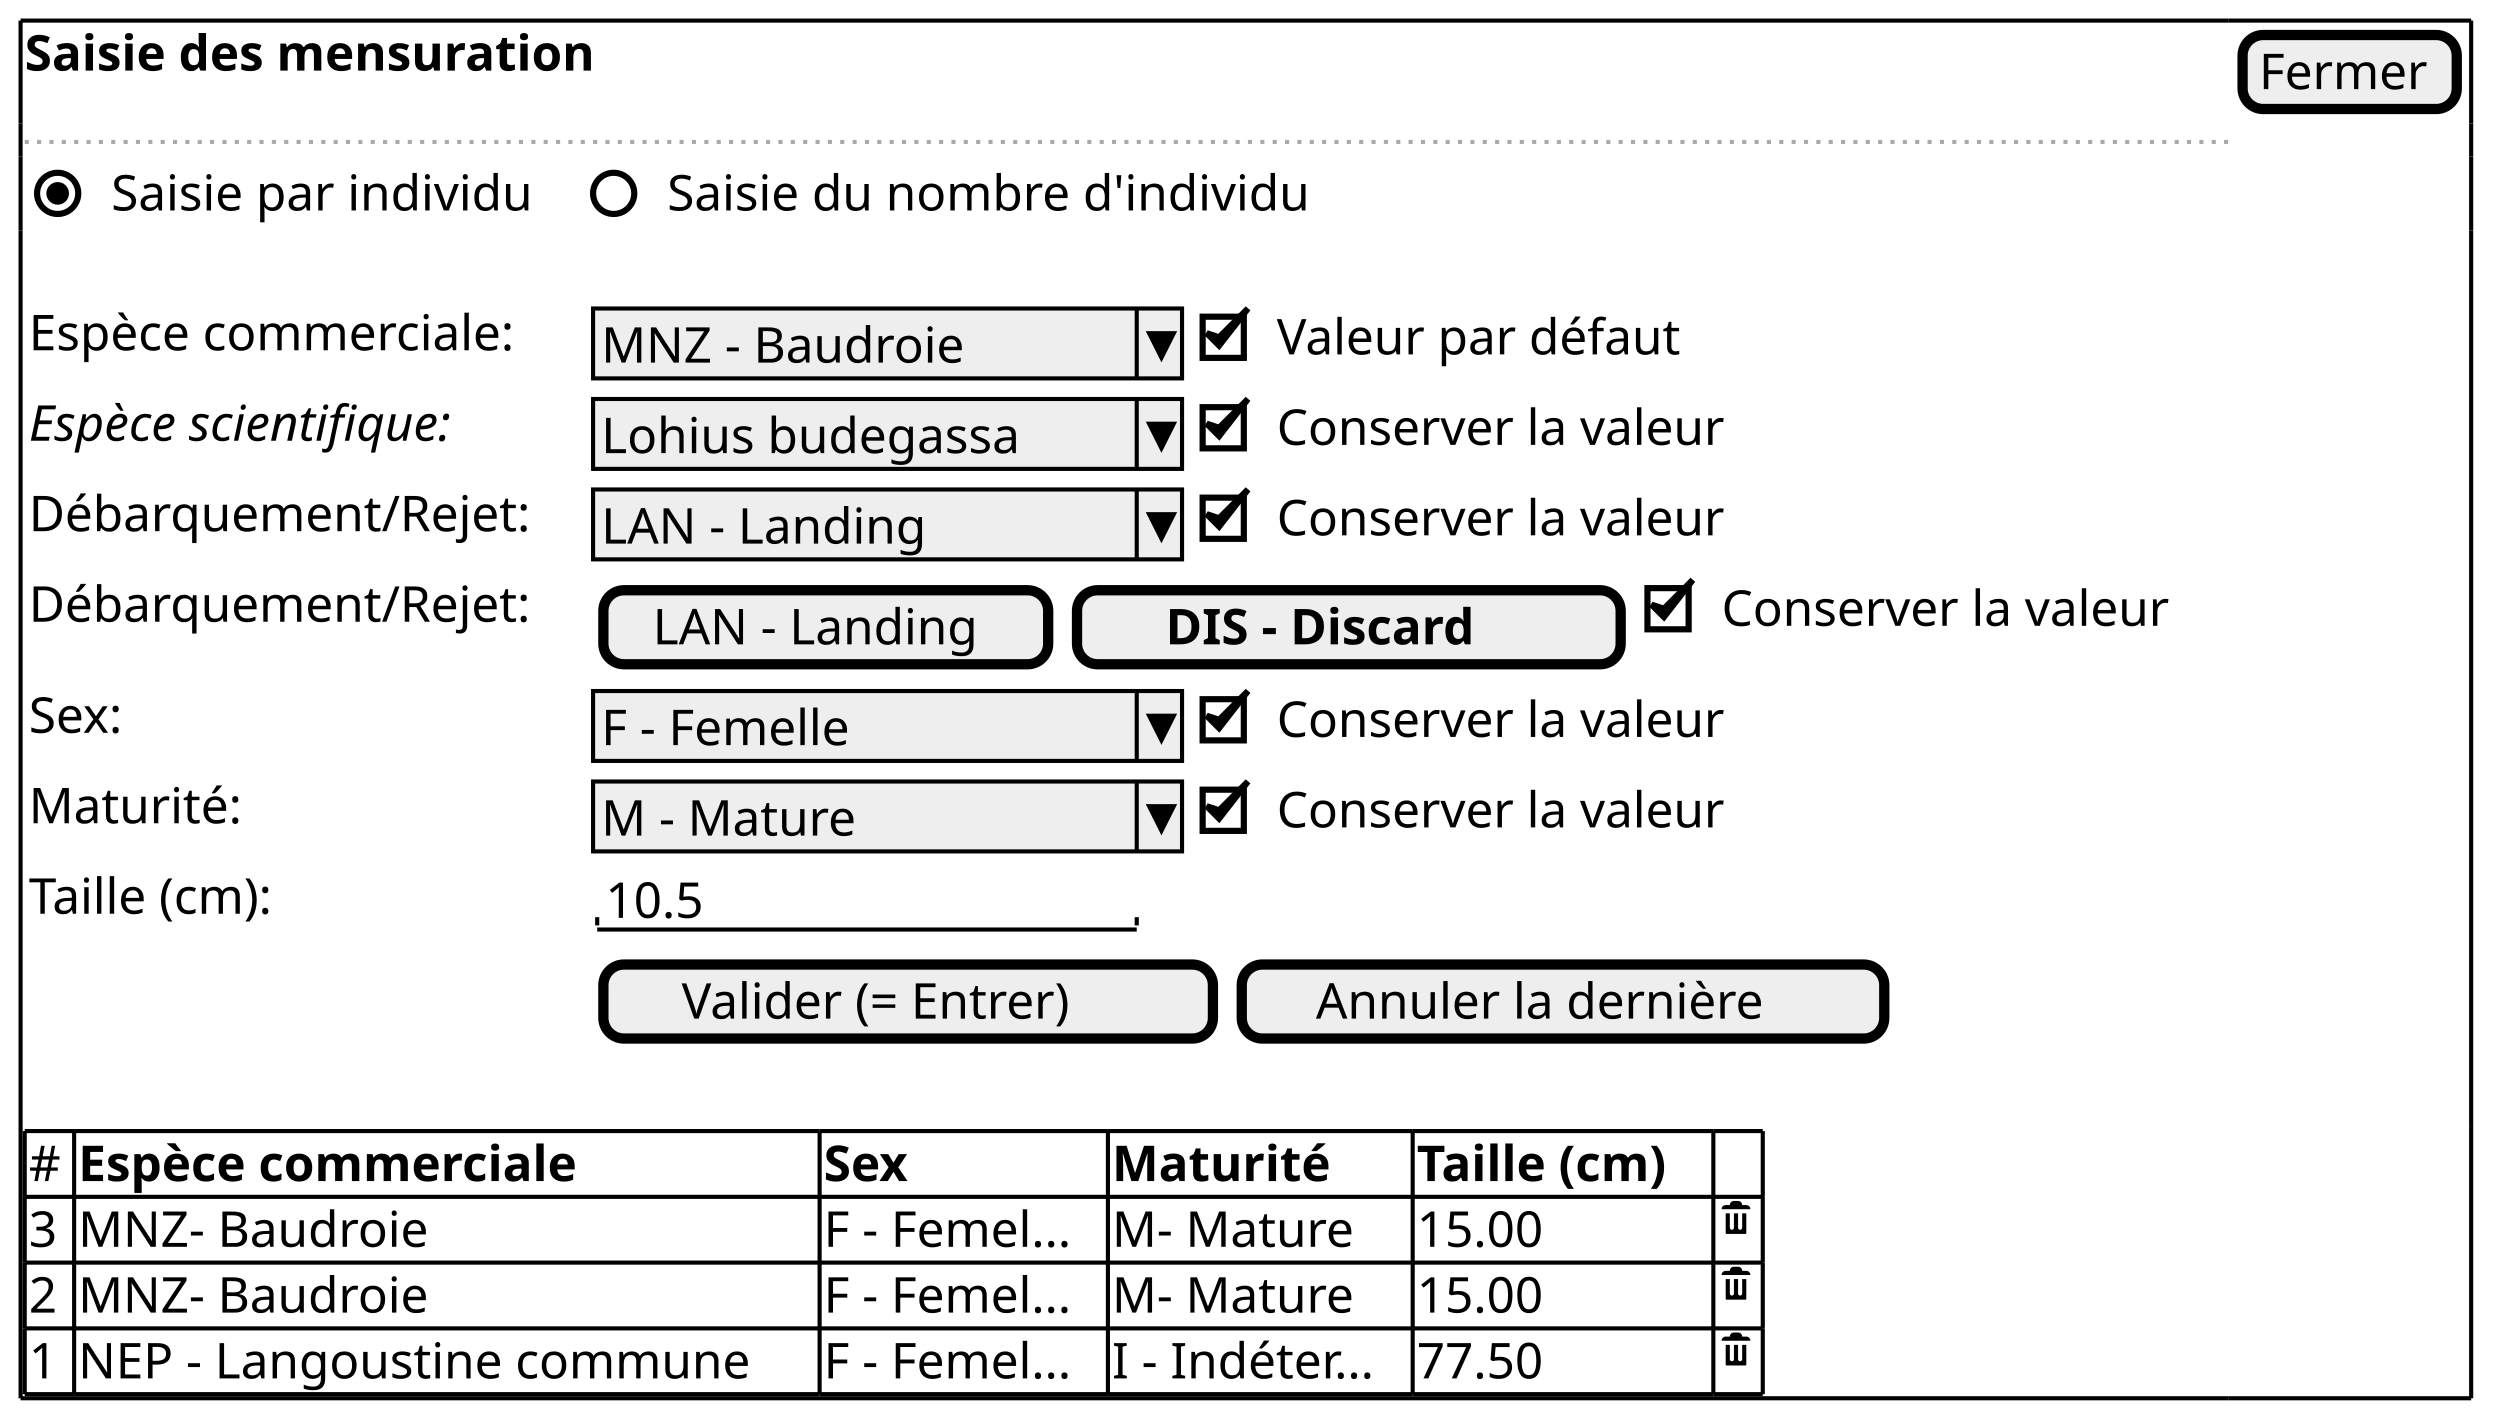
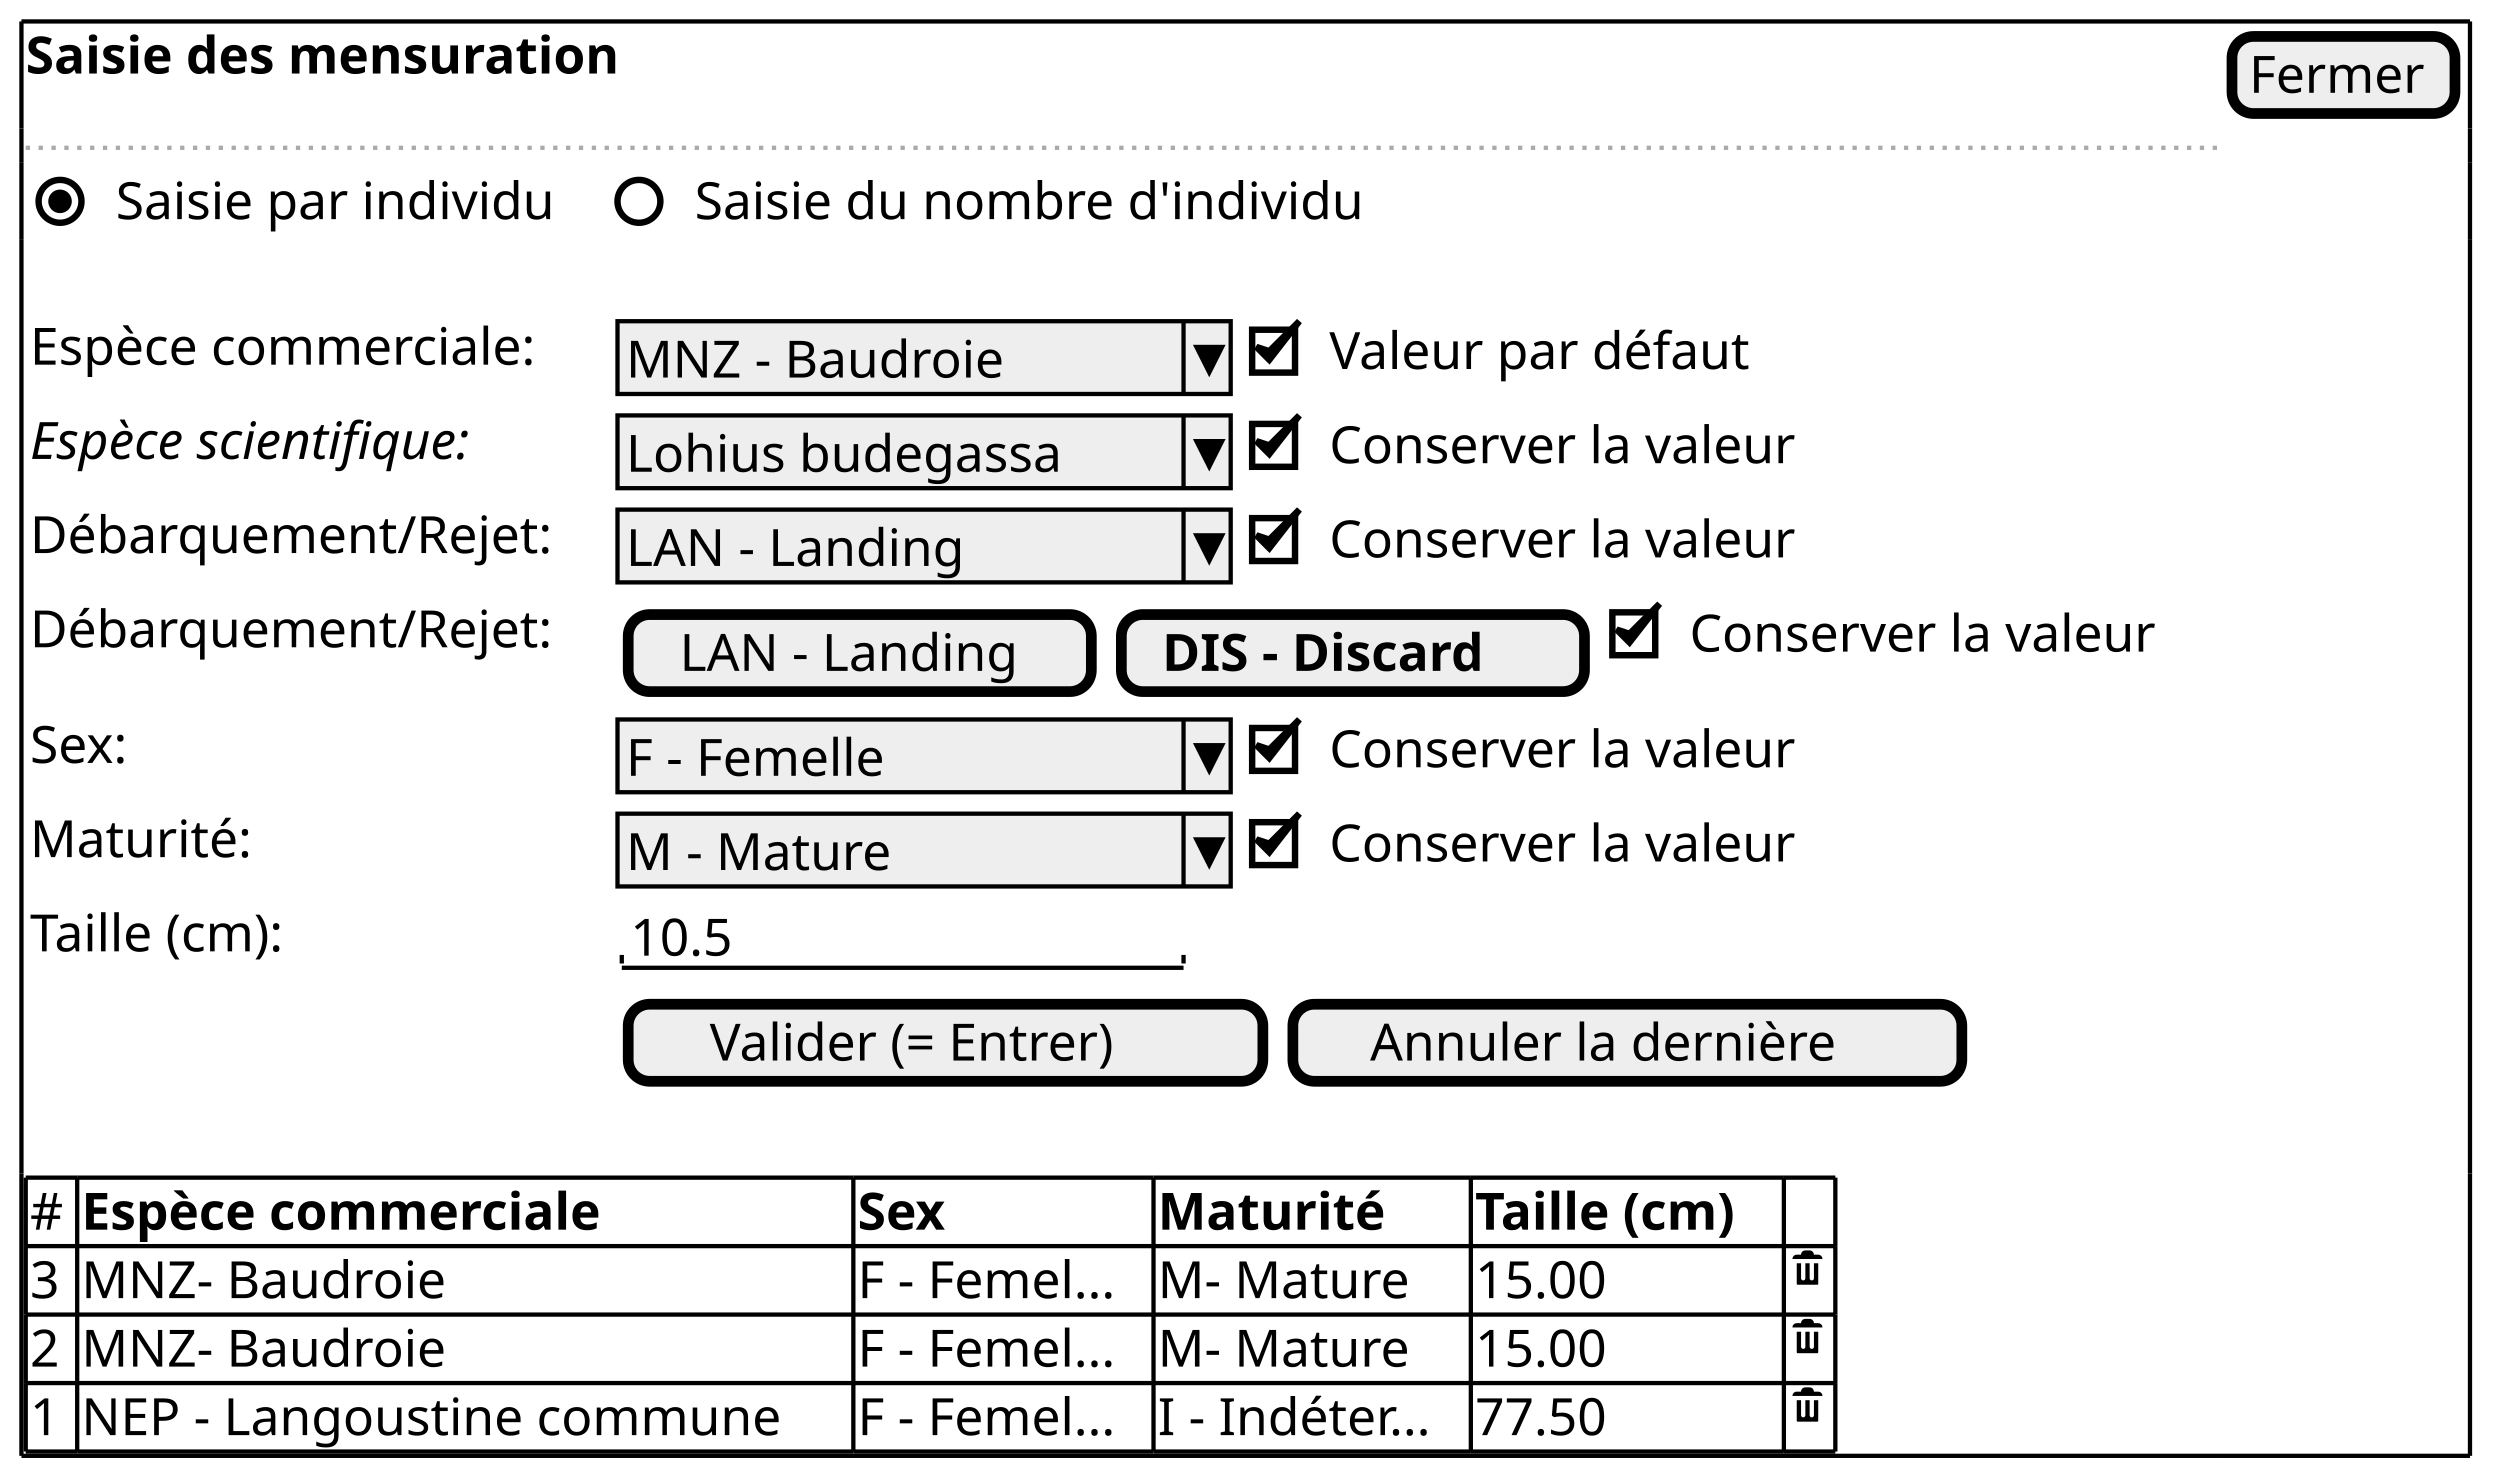
- <svg xmlns="http://www.w3.org/2000/svg" contentScriptType="application/ecmascript" contentStyleType="text/css" height="346px" preserveAspectRatio="none" style="width:607px;height:346px;" version="1.1" viewBox="0 0 607 346" width="607px" zoomAndPan="magnify">
+ <svg xmlns="http://www.w3.org/2000/svg" contentStyleType="text/css" height="346px" preserveAspectRatio="none" style="width:583px;height:346px;background:#FFFFFF;" version="1.1" viewBox="0 0 583 346" width="583px" zoomAndPan="magnify">
  <defs />
  <g>
-     <text fill="#000000" font-family="sans-serif" font-size="12" font-weight="bold" lengthAdjust="spacingAndGlyphs" textLength="167" x="6" y="17.139">Saisie des mensuration</text>
-     <rect fill="#EEEEEE" height="17.969" rx="5" ry="5" style="stroke: #000000; stroke-width: 2.5;" width="52" x="544.5" y="8.5" />
-     <text fill="#000000" font-family="sans-serif" font-size="12" lengthAdjust="spacingAndGlyphs" textLength="44" x="548.5" y="21.639">Fermer</text>
-     <line style="stroke: #AAAAAA; stroke-width: 1.0; stroke-dasharray: 1.0,2.0;" x1="6" x2="541" y1="34.469" y2="34.469" />
-     <text fill="#000000" font-family="sans-serif" font-size="12" lengthAdjust="spacingAndGlyphs" textLength="113" x="27" y="51.107">Saisie par individu</text>
-     <ellipse cx="14" cy="46.953" fill="none" rx="5" ry="5" style="stroke: #000000; stroke-width: 1.5;" />
-     <ellipse cx="14" cy="46.953" fill="#000000" rx="2" ry="2" style="stroke: #000000; stroke-width: 1.5;" />
-     <text fill="#000000" font-family="sans-serif" font-size="12" lengthAdjust="spacingAndGlyphs" textLength="171" x="162" y="51.107">Saisie du nombre d'individu</text>
-     <ellipse cx="149" cy="46.953" fill="none" rx="5" ry="5" style="stroke: #000000; stroke-width: 1.5;" />
-     <text fill="#000000" font-family="sans-serif" font-size="12" lengthAdjust="spacingAndGlyphs" textLength="133" x="7" y="85.045">Espèce commerciale:</text>
-     <rect fill="#EEEEEE" height="16.969" style="stroke: #000000; stroke-width: 1.0;" width="143" x="144" y="74.906" />
-     <text fill="#000000" font-family="sans-serif" font-size="12" lengthAdjust="spacingAndGlyphs" textLength="96" x="146" y="88.045">MNZ - Baudroie</text>
-     <line style="stroke: #000000; stroke-width: 1.0;" x1="276" x2="276" y1="74.906" y2="91.875" />
-     <polygon fill="#000000" points="279,80.906,285,80.906,282,86.875" style="stroke: #000000; stroke-width: 1.0;" />
-     <text fill="#000000" font-family="sans-serif" font-size="12" lengthAdjust="spacingAndGlyphs" textLength="110" x="310" y="86.045">Valeur par défaut</text>
-     <rect fill="none" height="10" style="stroke: #000000; stroke-width: 1.5;" width="10" x="292" y="76.891" />
-     <polygon fill="#000000" points="293,80.906,296,83.906,303,74.906,296,81.906" style="stroke: #000000; stroke-width: 1.5;" />
-     <text fill="#000000" font-family="sans-serif" font-size="12" font-style="italic" lengthAdjust="spacingAndGlyphs" textLength="124" x="7" y="107.014">Espèce scientifique:</text>
-     <rect fill="#EEEEEE" height="16.969" style="stroke: #000000; stroke-width: 1.0;" width="143" x="144" y="96.875" />
-     <text fill="#000000" font-family="sans-serif" font-size="12" lengthAdjust="spacingAndGlyphs" textLength="114" x="146" y="110.014">Lohius budegassa</text>
-     <line style="stroke: #000000; stroke-width: 1.0;" x1="276" x2="276" y1="96.875" y2="113.844" />
-     <polygon fill="#000000" points="279,102.875,285,102.875,282,108.844" style="stroke: #000000; stroke-width: 1.0;" />
-     <text fill="#000000" font-family="sans-serif" font-size="12" lengthAdjust="spacingAndGlyphs" textLength="120" x="310" y="108.014">Conserver la valeur</text>
-     <rect fill="none" height="10" style="stroke: #000000; stroke-width: 1.5;" width="10" x="292" y="98.859" />
-     <polygon fill="#000000" points="293,102.875,296,105.875,303,96.875,296,103.875" style="stroke: #000000; stroke-width: 1.5;" />
-     <text fill="#000000" font-family="sans-serif" font-size="12" lengthAdjust="spacingAndGlyphs" textLength="134" x="7" y="128.982">Débarquement/Rejet:</text>
-     <rect fill="#EEEEEE" height="16.969" style="stroke: #000000; stroke-width: 1.0;" width="143" x="144" y="118.844" />
-     <text fill="#000000" font-family="sans-serif" font-size="12" lengthAdjust="spacingAndGlyphs" textLength="84" x="146" y="131.982">LAN - Landing</text>
-     <line style="stroke: #000000; stroke-width: 1.0;" x1="276" x2="276" y1="118.844" y2="135.812" />
-     <polygon fill="#000000" points="279,124.844,285,124.844,282,130.812" style="stroke: #000000; stroke-width: 1.0;" />
-     <text fill="#000000" font-family="sans-serif" font-size="12" lengthAdjust="spacingAndGlyphs" textLength="120" x="310" y="129.982">Conserver la valeur</text>
-     <rect fill="none" height="10" style="stroke: #000000; stroke-width: 1.5;" width="10" x="292" y="120.828" />
-     <polygon fill="#000000" points="293,124.844,296,127.844,303,118.844,296,125.844" style="stroke: #000000; stroke-width: 1.5;" />
-     <text fill="#000000" font-family="sans-serif" font-size="12" lengthAdjust="spacingAndGlyphs" textLength="134" x="7" y="150.951">Débarquement/Rejet:</text>
-     <rect fill="#EEEEEE" height="17.969" rx="5" ry="5" style="stroke: #000000; stroke-width: 2.5;" width="108" x="146.5" y="143.312" />
-     <text fill="#000000" font-family="sans-serif" font-size="12" lengthAdjust="spacingAndGlyphs" textLength="84" x="158.5" y="156.451">LAN - Landing</text>
-     <rect fill="#EEEEEE" height="17.969" rx="5" ry="5" style="stroke: #000000; stroke-width: 2.5;" width="132" x="261.5" y="143.312" />
-     <text fill="#000000" font-family="sans-serif" font-size="12" font-weight="bold" lengthAdjust="spacingAndGlyphs" textLength="89" x="283" y="156.451">DIS - Discard</text>
-     <text fill="#000000" font-family="sans-serif" font-size="12" lengthAdjust="spacingAndGlyphs" textLength="120" x="418" y="151.951">Conserver la valeur</text>
-     <rect fill="none" height="10" style="stroke: #000000; stroke-width: 1.5;" width="10" x="400" y="142.797" />
-     <polygon fill="#000000" points="401,146.812,404,149.812,411,140.812,404,147.812" style="stroke: #000000; stroke-width: 1.5;" />
-     <text fill="#000000" font-family="sans-serif" font-size="12" lengthAdjust="spacingAndGlyphs" textLength="26" x="7" y="177.92">Sex:</text>
-     <rect fill="#EEEEEE" height="16.969" style="stroke: #000000; stroke-width: 1.0;" width="143" x="144" y="167.781" />
-     <text fill="#000000" font-family="sans-serif" font-size="12" lengthAdjust="spacingAndGlyphs" textLength="67" x="146" y="180.92">F - Femelle</text>
-     <line style="stroke: #000000; stroke-width: 1.0;" x1="276" x2="276" y1="167.781" y2="184.75" />
-     <polygon fill="#000000" points="279,173.781,285,173.781,282,179.75" style="stroke: #000000; stroke-width: 1.0;" />
-     <text fill="#000000" font-family="sans-serif" font-size="12" lengthAdjust="spacingAndGlyphs" textLength="120" x="310" y="178.92">Conserver la valeur</text>
-     <rect fill="none" height="10" style="stroke: #000000; stroke-width: 1.5;" width="10" x="292" y="169.766" />
-     <polygon fill="#000000" points="293,173.781,296,176.781,303,167.781,296,174.781" style="stroke: #000000; stroke-width: 1.5;" />
-     <text fill="#000000" font-family="sans-serif" font-size="12" lengthAdjust="spacingAndGlyphs" textLength="56" x="7" y="199.889">Maturité:</text>
-     <rect fill="#EEEEEE" height="16.969" style="stroke: #000000; stroke-width: 1.0;" width="143" x="144" y="189.75" />
-     <text fill="#000000" font-family="sans-serif" font-size="12" lengthAdjust="spacingAndGlyphs" textLength="66" x="146" y="202.889">M - Mature</text>
-     <line style="stroke: #000000; stroke-width: 1.0;" x1="276" x2="276" y1="189.75" y2="206.719" />
-     <polygon fill="#000000" points="279,195.75,285,195.75,282,201.719" style="stroke: #000000; stroke-width: 1.0;" />
-     <text fill="#000000" font-family="sans-serif" font-size="12" lengthAdjust="spacingAndGlyphs" textLength="120" x="310" y="200.889">Conserver la valeur</text>
-     <rect fill="none" height="10" style="stroke: #000000; stroke-width: 1.5;" width="10" x="292" y="191.734" />
-     <polygon fill="#000000" points="293,195.75,296,198.75,303,189.75,296,196.75" style="stroke: #000000; stroke-width: 1.5;" />
-     <text fill="#000000" font-family="sans-serif" font-size="12" lengthAdjust="spacingAndGlyphs" textLength="68" x="7" y="221.857">Taille (cm):</text>
-     <text fill="#000000" font-family="sans-serif" font-size="12" lengthAdjust="spacingAndGlyphs" textLength="28" x="147" y="222.857">10.5</text>
-     <line style="stroke: #000000; stroke-width: 1.0;" x1="145" x2="276" y1="225.688" y2="225.688" />
-     <line style="stroke: #000000; stroke-width: 1.0;" x1="145" x2="145" y1="222.688" y2="224.688" />
-     <line style="stroke: #000000; stroke-width: 1.0;" x1="276" x2="276" y1="222.688" y2="224.688" />
-     <rect fill="#EEEEEE" height="17.969" rx="5" ry="5" style="stroke: #000000; stroke-width: 2.5;" width="148" x="146.5" y="234.188" />
-     <text fill="#000000" font-family="sans-serif" font-size="12" lengthAdjust="spacingAndGlyphs" textLength="110" x="165.5" y="247.326">Valider (= Entrer)</text>
-     <rect fill="#EEEEEE" height="17.969" rx="5" ry="5" style="stroke: #000000; stroke-width: 2.5;" width="156" x="301.5" y="234.188" />
-     <text fill="#000000" font-family="sans-serif" font-size="12" lengthAdjust="spacingAndGlyphs" textLength="120" x="319.5" y="247.326">Annuler la dernière</text>
-     <text fill="#000000" font-family="sans-serif" font-size="12" lengthAdjust="spacingAndGlyphs" textLength="10" x="7" y="286.764">#</text>
-     <text fill="#000000" font-family="sans-serif" font-size="12" font-weight="bold" lengthAdjust="spacingAndGlyphs" textLength="142" x="19" y="286.764">Espèce commerciale</text>
-     <text fill="#000000" font-family="sans-serif" font-size="12" font-weight="bold" lengthAdjust="spacingAndGlyphs" textLength="25" x="200" y="286.764">Sex</text>
-     <text fill="#000000" font-family="sans-serif" font-size="12" font-weight="bold" lengthAdjust="spacingAndGlyphs" textLength="61" x="270" y="286.764">Maturité</text>
-     <text fill="#000000" font-family="sans-serif" font-size="12" font-weight="bold" lengthAdjust="spacingAndGlyphs" textLength="71" x="344" y="286.764">Taille (cm)</text>
-     <text fill="#000000" font-family="sans-serif" font-size="12" lengthAdjust="spacingAndGlyphs" textLength="8" x="7" y="302.732">3</text>
-     <text fill="#000000" font-family="sans-serif" font-size="12" lengthAdjust="spacingAndGlyphs" textLength="92" x="19" y="302.732">MNZ- Baudroie</text>
-     <text fill="#000000" font-family="sans-serif" font-size="12" lengthAdjust="spacingAndGlyphs" textLength="68" x="200" y="302.732">F - Femel...</text>
-     <text fill="#000000" font-family="sans-serif" font-size="12" lengthAdjust="spacingAndGlyphs" textLength="62" x="270" y="302.732">M- Mature</text>
-     <text fill="#000000" font-family="sans-serif" font-size="12" lengthAdjust="spacingAndGlyphs" textLength="36" x="344" y="302.732">15.00</text>
-     <path d="M421,291.594 C420.45,291.594 420,292.044 420,292.594 L419,292.594 C418.45,292.594 418,293.044 418,293.594 L425,293.594 C425,293.044 424.55,292.594 424,292.594 L423,292.594 C423,292.044 422.55,291.594 422,291.594 L421,291.594 M419,294.594 L419,299.407 C419,299.517 419.077,299.595 419.188,299.595 L423.813,299.595 C423.923,299.595 424.001,299.518 424.001,299.407 L424.001,294.594 L423.001,294.594 L423.001,298.094 C423.001,298.374 422.781,298.594 422.501,298.594 C422.221,298.594 422.001,298.374 422.001,298.094 L422.001,294.594 L421.001,294.594 L421.001,298.094 C421.001,298.374 420.781,298.594 420.501,298.594 C420.221,298.594 420.001,298.374 420.001,298.094 L420.001,294.594 L419.001,294.594 " fill="#000000" style="stroke: ; stroke-width: 0.0; stroke-dasharray: ;" />
-     <text fill="#000000" font-family="sans-serif" font-size="12" lengthAdjust="spacingAndGlyphs" textLength="8" x="7" y="318.701">2</text>
-     <text fill="#000000" font-family="sans-serif" font-size="12" lengthAdjust="spacingAndGlyphs" textLength="92" x="19" y="318.701">MNZ- Baudroie</text>
-     <text fill="#000000" font-family="sans-serif" font-size="12" lengthAdjust="spacingAndGlyphs" textLength="68" x="200" y="318.701">F - Femel...</text>
-     <text fill="#000000" font-family="sans-serif" font-size="12" lengthAdjust="spacingAndGlyphs" textLength="62" x="270" y="318.701">M- Mature</text>
-     <text fill="#000000" font-family="sans-serif" font-size="12" lengthAdjust="spacingAndGlyphs" textLength="36" x="344" y="318.701">15.00</text>
-     <path d="M421,307.562 C420.45,307.562 420,308.012 420,308.562 L419,308.562 C418.45,308.562 418,309.012 418,309.562 L425,309.562 C425,309.012 424.55,308.562 424,308.562 L423,308.562 C423,308.012 422.55,307.562 422,307.562 L421,307.562 M419,310.562 L419,315.375 C419,315.486 419.077,315.563 419.188,315.563 L423.813,315.563 C423.923,315.563 424.001,315.486 424.001,315.375 L424.001,310.562 L423.001,310.562 L423.001,314.062 C423.001,314.342 422.781,314.562 422.501,314.562 C422.221,314.562 422.001,314.342 422.001,314.062 L422.001,310.562 L421.001,310.562 L421.001,314.062 C421.001,314.342 420.781,314.562 420.501,314.562 C420.221,314.562 420.001,314.342 420.001,314.062 L420.001,310.562 L419.001,310.562 " fill="#000000" style="stroke: ; stroke-width: 0.0; stroke-dasharray: ;" />
-     <text fill="#000000" font-family="sans-serif" font-size="12" lengthAdjust="spacingAndGlyphs" textLength="8" x="7" y="334.67">1</text>
-     <text fill="#000000" font-family="sans-serif" font-size="12" lengthAdjust="spacingAndGlyphs" textLength="179" x="19" y="334.67">NEP - Langoustine commune</text>
-     <text fill="#000000" font-family="sans-serif" font-size="12" lengthAdjust="spacingAndGlyphs" textLength="68" x="200" y="334.67">F - Femel...</text>
-     <text fill="#000000" font-family="sans-serif" font-size="12" lengthAdjust="spacingAndGlyphs" textLength="72" x="270" y="334.67">I - Indéter...</text>
-     <text fill="#000000" font-family="sans-serif" font-size="12" lengthAdjust="spacingAndGlyphs" textLength="36" x="344" y="334.67">77.50</text>
-     <path d="M421,323.531 C420.45,323.531 420,323.981 420,324.531 L419,324.531 C418.45,324.531 418,324.981 418,325.531 L425,325.531 C425,324.981 424.55,324.531 424,324.531 L423,324.531 C423,323.981 422.55,323.531 422,323.531 L421,323.531 M419,326.531 L419,331.344 C419,331.454 419.077,331.532 419.188,331.532 L423.813,331.532 C423.923,331.532 424.001,331.455 424.001,331.344 L424.001,326.531 L423.001,326.531 L423.001,330.031 C423.001,330.311 422.781,330.531 422.501,330.531 C422.221,330.531 422.001,330.311 422.001,330.031 L422.001,326.531 L421.001,326.531 L421.001,330.031 C421.001,330.311 420.781,330.531 420.501,330.531 C420.221,330.531 420.001,330.311 420.001,330.031 L420.001,326.531 L419.001,326.531 " fill="#000000" style="stroke: ; stroke-width: 0.0; stroke-dasharray: ;" />
-     <line style="stroke: #000000; stroke-width: 1.0;" x1="6" x2="18" y1="274.625" y2="274.625" />
-     <line style="stroke: #000000; stroke-width: 1.0;" x1="343" x2="416" y1="338.5" y2="338.5" />
-     <line style="stroke: #000000; stroke-width: 1.0;" x1="18" x2="199" y1="274.625" y2="274.625" />
-     <line style="stroke: #000000; stroke-width: 1.0;" x1="416" x2="428" y1="338.5" y2="338.5" />
-     <line style="stroke: #000000; stroke-width: 1.0;" x1="199" x2="269" y1="274.625" y2="274.625" />
-     <line style="stroke: #000000; stroke-width: 1.0;" x1="269" x2="343" y1="274.625" y2="274.625" />
-     <line style="stroke: #000000; stroke-width: 1.0;" x1="343" x2="416" y1="274.625" y2="274.625" />
-     <line style="stroke: #000000; stroke-width: 1.0;" x1="416" x2="428" y1="274.625" y2="274.625" />
-     <line style="stroke: #000000; stroke-width: 1.0;" x1="6" x2="18" y1="322.531" y2="322.531" />
-     <line style="stroke: #000000; stroke-width: 1.0;" x1="18" x2="199" y1="322.531" y2="322.531" />
-     <line style="stroke: #000000; stroke-width: 1.0;" x1="199" x2="269" y1="322.531" y2="322.531" />
-     <line style="stroke: #000000; stroke-width: 1.0;" x1="269" x2="343" y1="322.531" y2="322.531" />
-     <line style="stroke: #000000; stroke-width: 1.0;" x1="343" x2="416" y1="322.531" y2="322.531" />
-     <line style="stroke: #000000; stroke-width: 1.0;" x1="416" x2="428" y1="322.531" y2="322.531" />
-     <line style="stroke: #000000; stroke-width: 1.0;" x1="6" x2="18" y1="306.562" y2="306.562" />
-     <line style="stroke: #000000; stroke-width: 1.0;" x1="18" x2="199" y1="306.562" y2="306.562" />
-     <line style="stroke: #000000; stroke-width: 1.0;" x1="199" x2="269" y1="306.562" y2="306.562" />
-     <line style="stroke: #000000; stroke-width: 1.0;" x1="269" x2="343" y1="306.562" y2="306.562" />
-     <line style="stroke: #000000; stroke-width: 1.0;" x1="343" x2="416" y1="306.562" y2="306.562" />
-     <line style="stroke: #000000; stroke-width: 1.0;" x1="416" x2="428" y1="306.562" y2="306.562" />
-     <line style="stroke: #000000; stroke-width: 1.0;" x1="6" x2="18" y1="290.594" y2="290.594" />
-     <line style="stroke: #000000; stroke-width: 1.0;" x1="18" x2="199" y1="290.594" y2="290.594" />
-     <line style="stroke: #000000; stroke-width: 1.0;" x1="199" x2="269" y1="290.594" y2="290.594" />
-     <line style="stroke: #000000; stroke-width: 1.0;" x1="269" x2="343" y1="290.594" y2="290.594" />
-     <line style="stroke: #000000; stroke-width: 1.0;" x1="343" x2="416" y1="290.594" y2="290.594" />
-     <line style="stroke: #000000; stroke-width: 1.0;" x1="416" x2="428" y1="290.594" y2="290.594" />
-     <line style="stroke: #000000; stroke-width: 1.0;" x1="6" x2="18" y1="338.5" y2="338.5" />
-     <line style="stroke: #000000; stroke-width: 1.0;" x1="18" x2="199" y1="338.5" y2="338.5" />
-     <line style="stroke: #000000; stroke-width: 1.0;" x1="199" x2="269" y1="338.5" y2="338.5" />
-     <line style="stroke: #000000; stroke-width: 1.0;" x1="269" x2="343" y1="338.5" y2="338.5" />
-     <line style="stroke: #000000; stroke-width: 1.0;" x1="6" x2="6" y1="274.625" y2="290.594" />
-     <line style="stroke: #000000; stroke-width: 1.0;" x1="18" x2="18" y1="274.625" y2="290.594" />
-     <line style="stroke: #000000; stroke-width: 1.0;" x1="199" x2="199" y1="274.625" y2="290.594" />
-     <line style="stroke: #000000; stroke-width: 1.0;" x1="269" x2="269" y1="274.625" y2="290.594" />
-     <line style="stroke: #000000; stroke-width: 1.0;" x1="343" x2="343" y1="274.625" y2="290.594" />
-     <line style="stroke: #000000; stroke-width: 1.0;" x1="416" x2="416" y1="274.625" y2="290.594" />
-     <line style="stroke: #000000; stroke-width: 1.0;" x1="428" x2="428" y1="274.625" y2="290.594" />
-     <line style="stroke: #000000; stroke-width: 1.0;" x1="6" x2="6" y1="322.531" y2="338.5" />
-     <line style="stroke: #000000; stroke-width: 1.0;" x1="18" x2="18" y1="322.531" y2="338.5" />
-     <line style="stroke: #000000; stroke-width: 1.0;" x1="199" x2="199" y1="322.531" y2="338.5" />
-     <line style="stroke: #000000; stroke-width: 1.0;" x1="269" x2="269" y1="322.531" y2="338.5" />
-     <line style="stroke: #000000; stroke-width: 1.0;" x1="343" x2="343" y1="322.531" y2="338.5" />
-     <line style="stroke: #000000; stroke-width: 1.0;" x1="416" x2="416" y1="322.531" y2="338.5" />
-     <line style="stroke: #000000; stroke-width: 1.0;" x1="428" x2="428" y1="322.531" y2="338.5" />
-     <line style="stroke: #000000; stroke-width: 1.0;" x1="6" x2="6" y1="306.562" y2="322.531" />
-     <line style="stroke: #000000; stroke-width: 1.0;" x1="18" x2="18" y1="306.562" y2="322.531" />
-     <line style="stroke: #000000; stroke-width: 1.0;" x1="199" x2="199" y1="306.562" y2="322.531" />
-     <line style="stroke: #000000; stroke-width: 1.0;" x1="269" x2="269" y1="306.562" y2="322.531" />
-     <line style="stroke: #000000; stroke-width: 1.0;" x1="343" x2="343" y1="306.562" y2="322.531" />
-     <line style="stroke: #000000; stroke-width: 1.0;" x1="416" x2="416" y1="306.562" y2="322.531" />
-     <line style="stroke: #000000; stroke-width: 1.0;" x1="428" x2="428" y1="306.562" y2="322.531" />
-     <line style="stroke: #000000; stroke-width: 1.0;" x1="6" x2="6" y1="290.594" y2="306.562" />
-     <line style="stroke: #000000; stroke-width: 1.0;" x1="18" x2="18" y1="290.594" y2="306.562" />
-     <line style="stroke: #000000; stroke-width: 1.0;" x1="199" x2="199" y1="290.594" y2="306.562" />
-     <line style="stroke: #000000; stroke-width: 1.0;" x1="269" x2="269" y1="290.594" y2="306.562" />
-     <line style="stroke: #000000; stroke-width: 1.0;" x1="343" x2="343" y1="290.594" y2="306.562" />
-     <line style="stroke: #000000; stroke-width: 1.0;" x1="416" x2="416" y1="290.594" y2="306.562" />
-     <line style="stroke: #000000; stroke-width: 1.0;" x1="428" x2="428" y1="290.594" y2="306.562" />
-     <line style="stroke: #000000; stroke-width: 1.0;" x1="5" x2="541" y1="5" y2="5" />
-     <line style="stroke: #000000; stroke-width: 1.0;" x1="541" x2="600" y1="5" y2="5" />
-     <line style="stroke: #000000; stroke-width: 1.0;" x1="5" x2="541" y1="339.5" y2="339.5" />
-     <line style="stroke: #000000; stroke-width: 1.0;" x1="541" x2="600" y1="339.5" y2="339.5" />
-     <line style="stroke: #000000; stroke-width: 1.0;" x1="5" x2="5" y1="5" y2="29.969" />
-     <line style="stroke: #000000; stroke-width: 1.0;" x1="600" x2="600" y1="37.969" y2="55.938" />
-     <line style="stroke: #000000; stroke-width: 1.0;" x1="600" x2="600" y1="29.969" y2="37.969" />
-     <line style="stroke: #000000; stroke-width: 1.0;" x1="600" x2="600" y1="5" y2="29.969" />
-     <line style="stroke: #000000; stroke-width: 1.0;" x1="5" x2="5" y1="273.625" y2="339.5" />
-     <line style="stroke: #000000; stroke-width: 1.0;" x1="5" x2="5" y1="55.938" y2="273.625" />
-     <line style="stroke: #000000; stroke-width: 1.0;" x1="5" x2="5" y1="37.969" y2="55.938" />
-     <line style="stroke: #000000; stroke-width: 1.0;" x1="600" x2="600" y1="273.625" y2="339.5" />
-     <line style="stroke: #000000; stroke-width: 1.0;" x1="5" x2="5" y1="29.969" y2="37.969" />
-     <line style="stroke: #000000; stroke-width: 1.0;" x1="600" x2="600" y1="55.938" y2="273.625" />
+     <text fill="#000000" font-family="sans-serif" font-size="12" font-weight="bold" lengthAdjust="spacing" textLength="167" x="6" y="17.139">Saisie des mensuration</text>
+     <rect fill="#EEEEEE" height="17.969" rx="5" ry="5" style="stroke:#000000;stroke-width:2.5;" width="52" x="520.5" y="8.5" />
+     <text fill="#000000" font-family="sans-serif" font-size="12" lengthAdjust="spacing" textLength="44" x="524.5" y="21.639">Fermer</text>
+     <line style="stroke:#AAAAAA;stroke-width:1.0;stroke-dasharray:1.0,2.0;" x1="6" x2="517" y1="34.469" y2="34.469" />
+     <text fill="#000000" font-family="sans-serif" font-size="12" lengthAdjust="spacing" textLength="113" x="27" y="51.107">Saisie par individu</text>
+     <ellipse cx="14" cy="46.953" fill="none" rx="5" ry="5" style="stroke:#000000;stroke-width:1.5;" />
+     <ellipse cx="14" cy="46.953" fill="#000000" rx="2" ry="2" style="stroke:#000000;stroke-width:1.5;" />
+     <text fill="#000000" font-family="sans-serif" font-size="12" lengthAdjust="spacing" textLength="171" x="162" y="51.107">Saisie du nombre d'individu</text>
+     <ellipse cx="149" cy="46.953" fill="none" rx="5" ry="5" style="stroke:#000000;stroke-width:1.5;" />
+     <text fill="#000000" font-family="sans-serif" font-size="12" lengthAdjust="spacing" textLength="133" x="7" y="85.045">Espèce commerciale:</text>
+     <rect fill="#EEEEEE" height="16.969" style="stroke:#000000;stroke-width:1.0;" width="143" x="144" y="74.906" />
+     <text fill="#000000" font-family="sans-serif" font-size="12" lengthAdjust="spacing" textLength="96" x="146" y="88.045">MNZ - Baudroie</text>
+     <line style="stroke:#000000;stroke-width:1.0;" x1="276" x2="276" y1="74.906" y2="91.875" />
+     <polygon fill="#000000" points="279,80.906,285,80.906,282,86.875" style="stroke:#000000;stroke-width:1.0;" />
+     <text fill="#000000" font-family="sans-serif" font-size="12" lengthAdjust="spacing" textLength="110" x="310" y="86.045">Valeur par défaut</text>
+     <rect fill="none" height="10" style="stroke:#000000;stroke-width:1.5;" width="10" x="292" y="76.891" />
+     <polygon fill="#000000" points="293,80.906,296,83.906,303,74.906,296,81.906" style="stroke:#000000;stroke-width:1.5;" />
+     <text fill="#000000" font-family="sans-serif" font-size="12" font-style="italic" lengthAdjust="spacing" textLength="124" x="7" y="107.014">Espèce scientifique:</text>
+     <rect fill="#EEEEEE" height="16.969" style="stroke:#000000;stroke-width:1.0;" width="143" x="144" y="96.875" />
+     <text fill="#000000" font-family="sans-serif" font-size="12" lengthAdjust="spacing" textLength="114" x="146" y="110.014">Lohius budegassa</text>
+     <line style="stroke:#000000;stroke-width:1.0;" x1="276" x2="276" y1="96.875" y2="113.844" />
+     <polygon fill="#000000" points="279,102.875,285,102.875,282,108.844" style="stroke:#000000;stroke-width:1.0;" />
+     <text fill="#000000" font-family="sans-serif" font-size="12" lengthAdjust="spacing" textLength="120" x="310" y="108.014">Conserver la valeur</text>
+     <rect fill="none" height="10" style="stroke:#000000;stroke-width:1.5;" width="10" x="292" y="98.859" />
+     <polygon fill="#000000" points="293,102.875,296,105.875,303,96.875,296,103.875" style="stroke:#000000;stroke-width:1.5;" />
+     <text fill="#000000" font-family="sans-serif" font-size="12" lengthAdjust="spacing" textLength="134" x="7" y="128.982">Débarquement/Rejet:</text>
+     <rect fill="#EEEEEE" height="16.969" style="stroke:#000000;stroke-width:1.0;" width="143" x="144" y="118.844" />
+     <text fill="#000000" font-family="sans-serif" font-size="12" lengthAdjust="spacing" textLength="84" x="146" y="131.982">LAN - Landing</text>
+     <line style="stroke:#000000;stroke-width:1.0;" x1="276" x2="276" y1="118.844" y2="135.812" />
+     <polygon fill="#000000" points="279,124.844,285,124.844,282,130.812" style="stroke:#000000;stroke-width:1.0;" />
+     <text fill="#000000" font-family="sans-serif" font-size="12" lengthAdjust="spacing" textLength="120" x="310" y="129.982">Conserver la valeur</text>
+     <rect fill="none" height="10" style="stroke:#000000;stroke-width:1.5;" width="10" x="292" y="120.828" />
+     <polygon fill="#000000" points="293,124.844,296,127.844,303,118.844,296,125.844" style="stroke:#000000;stroke-width:1.5;" />
+     <text fill="#000000" font-family="sans-serif" font-size="12" lengthAdjust="spacing" textLength="134" x="7" y="150.951">Débarquement/Rejet:</text>
+     <rect fill="#EEEEEE" height="17.969" rx="5" ry="5" style="stroke:#000000;stroke-width:2.5;" width="108" x="146.5" y="143.312" />
+     <text fill="#000000" font-family="sans-serif" font-size="12" lengthAdjust="spacing" textLength="84" x="158.5" y="156.451">LAN - Landing</text>
+     <rect fill="#EEEEEE" height="17.969" rx="5" ry="5" style="stroke:#000000;stroke-width:2.5;" width="108" x="261.5" y="143.312" />
+     <text fill="#000000" font-family="sans-serif" font-size="12" font-weight="bold" lengthAdjust="spacing" textLength="89" x="271" y="156.451">DIS - Discard</text>
+     <text fill="#000000" font-family="sans-serif" font-size="12" lengthAdjust="spacing" textLength="120" x="394" y="151.951">Conserver la valeur</text>
+     <rect fill="none" height="10" style="stroke:#000000;stroke-width:1.5;" width="10" x="376" y="142.797" />
+     <polygon fill="#000000" points="377,146.812,380,149.812,387,140.812,380,147.812" style="stroke:#000000;stroke-width:1.5;" />
+     <text fill="#000000" font-family="sans-serif" font-size="12" lengthAdjust="spacing" textLength="26" x="7" y="177.92">Sex:</text>
+     <rect fill="#EEEEEE" height="16.969" style="stroke:#000000;stroke-width:1.0;" width="143" x="144" y="167.781" />
+     <text fill="#000000" font-family="sans-serif" font-size="12" lengthAdjust="spacing" textLength="67" x="146" y="180.92">F - Femelle</text>
+     <line style="stroke:#000000;stroke-width:1.0;" x1="276" x2="276" y1="167.781" y2="184.75" />
+     <polygon fill="#000000" points="279,173.781,285,173.781,282,179.75" style="stroke:#000000;stroke-width:1.0;" />
+     <text fill="#000000" font-family="sans-serif" font-size="12" lengthAdjust="spacing" textLength="120" x="310" y="178.92">Conserver la valeur</text>
+     <rect fill="none" height="10" style="stroke:#000000;stroke-width:1.5;" width="10" x="292" y="169.766" />
+     <polygon fill="#000000" points="293,173.781,296,176.781,303,167.781,296,174.781" style="stroke:#000000;stroke-width:1.5;" />
+     <text fill="#000000" font-family="sans-serif" font-size="12" lengthAdjust="spacing" textLength="56" x="7" y="199.889">Maturité:</text>
+     <rect fill="#EEEEEE" height="16.969" style="stroke:#000000;stroke-width:1.0;" width="143" x="144" y="189.75" />
+     <text fill="#000000" font-family="sans-serif" font-size="12" lengthAdjust="spacing" textLength="66" x="146" y="202.889">M - Mature</text>
+     <line style="stroke:#000000;stroke-width:1.0;" x1="276" x2="276" y1="189.75" y2="206.719" />
+     <polygon fill="#000000" points="279,195.75,285,195.75,282,201.719" style="stroke:#000000;stroke-width:1.0;" />
+     <text fill="#000000" font-family="sans-serif" font-size="12" lengthAdjust="spacing" textLength="120" x="310" y="200.889">Conserver la valeur</text>
+     <rect fill="none" height="10" style="stroke:#000000;stroke-width:1.5;" width="10" x="292" y="191.734" />
+     <polygon fill="#000000" points="293,195.75,296,198.75,303,189.75,296,196.75" style="stroke:#000000;stroke-width:1.5;" />
+     <text fill="#000000" font-family="sans-serif" font-size="12" lengthAdjust="spacing" textLength="68" x="7" y="221.857">Taille (cm):</text>
+     <text fill="#000000" font-family="sans-serif" font-size="12" lengthAdjust="spacing" textLength="28" x="147" y="222.857">10.5</text>
+     <line style="stroke:#000000;stroke-width:1.0;" x1="145" x2="276" y1="225.688" y2="225.688" />
+     <line style="stroke:#000000;stroke-width:1.0;" x1="145" x2="145" y1="222.688" y2="224.688" />
+     <line style="stroke:#000000;stroke-width:1.0;" x1="276" x2="276" y1="222.688" y2="224.688" />
+     <rect fill="#EEEEEE" height="17.969" rx="5" ry="5" style="stroke:#000000;stroke-width:2.5;" width="148" x="146.5" y="234.188" />
+     <text fill="#000000" font-family="sans-serif" font-size="12" lengthAdjust="spacing" textLength="110" x="165.5" y="247.326">Valider (= Entrer)</text>
+     <rect fill="#EEEEEE" height="17.969" rx="5" ry="5" style="stroke:#000000;stroke-width:2.5;" width="156" x="301.5" y="234.188" />
+     <text fill="#000000" font-family="sans-serif" font-size="12" lengthAdjust="spacing" textLength="120" x="319.5" y="247.326">Annuler la dernière</text>
+     <text fill="#000000" font-family="sans-serif" font-size="12" lengthAdjust="spacing" textLength="10" x="7" y="286.764">#</text>
+     <text fill="#000000" font-family="sans-serif" font-size="12" font-weight="bold" lengthAdjust="spacing" textLength="142" x="19" y="286.764">Espèce commerciale</text>
+     <text fill="#000000" font-family="sans-serif" font-size="12" font-weight="bold" lengthAdjust="spacing" textLength="25" x="200" y="286.764">Sex</text>
+     <text fill="#000000" font-family="sans-serif" font-size="12" font-weight="bold" lengthAdjust="spacing" textLength="61" x="270" y="286.764">Maturité</text>
+     <text fill="#000000" font-family="sans-serif" font-size="12" font-weight="bold" lengthAdjust="spacing" textLength="71" x="344" y="286.764">Taille (cm)</text>
+     <text fill="#000000" font-family="sans-serif" font-size="12" lengthAdjust="spacing" textLength="8" x="7" y="302.732">3</text>
+     <text fill="#000000" font-family="sans-serif" font-size="12" lengthAdjust="spacing" textLength="92" x="19" y="302.732">MNZ- Baudroie</text>
+     <text fill="#000000" font-family="sans-serif" font-size="12" lengthAdjust="spacing" textLength="68" x="200" y="302.732">F - Femel...</text>
+     <text fill="#000000" font-family="sans-serif" font-size="12" lengthAdjust="spacing" textLength="62" x="270" y="302.732">M- Mature</text>
+     <text fill="#000000" font-family="sans-serif" font-size="12" lengthAdjust="spacing" textLength="36" x="344" y="302.732">15.00</text>
+     <path d="M421,291.594 C420.45,291.594 420,292.044 420,292.594 L419,292.594 C418.45,292.594 418,293.044 418,293.594 L425,293.594 C425,293.044 424.55,292.594 424,292.594 L423,292.594 C423,292.044 422.55,291.594 422,291.594 L421,291.594 M419,294.594 L419,299.404 C419,299.514 419.08,299.594 419.19,299.594 L423.82,299.594 C423.93,299.594 424.01,299.514 424.01,299.404 L424.01,294.594 L423.01,294.594 L423.01,298.094 C423.01,298.374 422.79,298.594 422.51,298.594 C422.23,298.594 422.01,298.374 422.01,298.094 L422.01,294.594 L421.01,294.594 L421.01,298.094 C421.01,298.374 420.79,298.594 420.51,298.594 C420.23,298.594 420.01,298.374 420.01,298.094 L420.01,294.594 L419.01,294.594 " fill="#000000" style="stroke:;stroke-width:0.0;stroke-dasharray:;" />
+     <text fill="#000000" font-family="sans-serif" font-size="12" lengthAdjust="spacing" textLength="8" x="7" y="318.701">2</text>
+     <text fill="#000000" font-family="sans-serif" font-size="12" lengthAdjust="spacing" textLength="92" x="19" y="318.701">MNZ- Baudroie</text>
+     <text fill="#000000" font-family="sans-serif" font-size="12" lengthAdjust="spacing" textLength="68" x="200" y="318.701">F - Femel...</text>
+     <text fill="#000000" font-family="sans-serif" font-size="12" lengthAdjust="spacing" textLength="62" x="270" y="318.701">M- Mature</text>
+     <text fill="#000000" font-family="sans-serif" font-size="12" lengthAdjust="spacing" textLength="36" x="344" y="318.701">15.00</text>
+     <path d="M421,307.562 C420.45,307.562 420,308.012 420,308.562 L419,308.562 C418.45,308.562 418,309.012 418,309.562 L425,309.562 C425,309.012 424.55,308.562 424,308.562 L423,308.562 C423,308.012 422.55,307.562 422,307.562 L421,307.562 M419,310.562 L419,315.373 C419,315.483 419.08,315.562 419.19,315.562 L423.82,315.562 C423.93,315.562 424.01,315.483 424.01,315.373 L424.01,310.562 L423.01,310.562 L423.01,314.062 C423.01,314.342 422.79,314.562 422.51,314.562 C422.23,314.562 422.01,314.342 422.01,314.062 L422.01,310.562 L421.01,310.562 L421.01,314.062 C421.01,314.342 420.79,314.562 420.51,314.562 C420.23,314.562 420.01,314.342 420.01,314.062 L420.01,310.562 L419.01,310.562 " fill="#000000" style="stroke:;stroke-width:0.0;stroke-dasharray:;" />
+     <text fill="#000000" font-family="sans-serif" font-size="12" lengthAdjust="spacing" textLength="8" x="7" y="334.67">1</text>
+     <text fill="#000000" font-family="sans-serif" font-size="12" lengthAdjust="spacing" textLength="179" x="19" y="334.67">NEP - Langoustine commune</text>
+     <text fill="#000000" font-family="sans-serif" font-size="12" lengthAdjust="spacing" textLength="68" x="200" y="334.67">F - Femel...</text>
+     <text fill="#000000" font-family="sans-serif" font-size="12" lengthAdjust="spacing" textLength="72" x="270" y="334.67">I - Indéter...</text>
+     <text fill="#000000" font-family="sans-serif" font-size="12" lengthAdjust="spacing" textLength="36" x="344" y="334.67">77.50</text>
+     <path d="M421,323.531 C420.45,323.531 420,323.981 420,324.531 L419,324.531 C418.45,324.531 418,324.981 418,325.531 L425,325.531 C425,324.981 424.55,324.531 424,324.531 L423,324.531 C423,323.981 422.55,323.531 422,323.531 L421,323.531 M419,326.531 L419,331.341 C419,331.451 419.08,331.531 419.19,331.531 L423.82,331.531 C423.93,331.531 424.01,331.451 424.01,331.341 L424.01,326.531 L423.01,326.531 L423.01,330.031 C423.01,330.311 422.79,330.531 422.51,330.531 C422.23,330.531 422.01,330.311 422.01,330.031 L422.01,326.531 L421.01,326.531 L421.01,330.031 C421.01,330.311 420.79,330.531 420.51,330.531 C420.23,330.531 420.01,330.311 420.01,330.031 L420.01,326.531 L419.01,326.531 " fill="#000000" style="stroke:;stroke-width:0.0;stroke-dasharray:;" />
+     <line style="stroke:#000000;stroke-width:1.0;" x1="6" x2="18" y1="274.625" y2="274.625" />
+     <line style="stroke:#000000;stroke-width:1.0;" x1="343" x2="416" y1="338.5" y2="338.5" />
+     <line style="stroke:#000000;stroke-width:1.0;" x1="18" x2="199" y1="274.625" y2="274.625" />
+     <line style="stroke:#000000;stroke-width:1.0;" x1="416" x2="428" y1="338.5" y2="338.5" />
+     <line style="stroke:#000000;stroke-width:1.0;" x1="199" x2="269" y1="274.625" y2="274.625" />
+     <line style="stroke:#000000;stroke-width:1.0;" x1="269" x2="343" y1="274.625" y2="274.625" />
+     <line style="stroke:#000000;stroke-width:1.0;" x1="343" x2="416" y1="274.625" y2="274.625" />
+     <line style="stroke:#000000;stroke-width:1.0;" x1="416" x2="428" y1="274.625" y2="274.625" />
+     <line style="stroke:#000000;stroke-width:1.0;" x1="6" x2="18" y1="322.531" y2="322.531" />
+     <line style="stroke:#000000;stroke-width:1.0;" x1="18" x2="199" y1="322.531" y2="322.531" />
+     <line style="stroke:#000000;stroke-width:1.0;" x1="199" x2="269" y1="322.531" y2="322.531" />
+     <line style="stroke:#000000;stroke-width:1.0;" x1="269" x2="343" y1="322.531" y2="322.531" />
+     <line style="stroke:#000000;stroke-width:1.0;" x1="343" x2="416" y1="322.531" y2="322.531" />
+     <line style="stroke:#000000;stroke-width:1.0;" x1="416" x2="428" y1="322.531" y2="322.531" />
+     <line style="stroke:#000000;stroke-width:1.0;" x1="6" x2="18" y1="306.562" y2="306.562" />
+     <line style="stroke:#000000;stroke-width:1.0;" x1="18" x2="199" y1="306.562" y2="306.562" />
+     <line style="stroke:#000000;stroke-width:1.0;" x1="199" x2="269" y1="306.562" y2="306.562" />
+     <line style="stroke:#000000;stroke-width:1.0;" x1="269" x2="343" y1="306.562" y2="306.562" />
+     <line style="stroke:#000000;stroke-width:1.0;" x1="343" x2="416" y1="306.562" y2="306.562" />
+     <line style="stroke:#000000;stroke-width:1.0;" x1="416" x2="428" y1="306.562" y2="306.562" />
+     <line style="stroke:#000000;stroke-width:1.0;" x1="6" x2="18" y1="290.594" y2="290.594" />
+     <line style="stroke:#000000;stroke-width:1.0;" x1="18" x2="199" y1="290.594" y2="290.594" />
+     <line style="stroke:#000000;stroke-width:1.0;" x1="199" x2="269" y1="290.594" y2="290.594" />
+     <line style="stroke:#000000;stroke-width:1.0;" x1="269" x2="343" y1="290.594" y2="290.594" />
+     <line style="stroke:#000000;stroke-width:1.0;" x1="343" x2="416" y1="290.594" y2="290.594" />
+     <line style="stroke:#000000;stroke-width:1.0;" x1="416" x2="428" y1="290.594" y2="290.594" />
+     <line style="stroke:#000000;stroke-width:1.0;" x1="6" x2="18" y1="338.5" y2="338.5" />
+     <line style="stroke:#000000;stroke-width:1.0;" x1="18" x2="199" y1="338.5" y2="338.5" />
+     <line style="stroke:#000000;stroke-width:1.0;" x1="199" x2="269" y1="338.5" y2="338.5" />
+     <line style="stroke:#000000;stroke-width:1.0;" x1="269" x2="343" y1="338.5" y2="338.5" />
+     <line style="stroke:#000000;stroke-width:1.0;" x1="6" x2="6" y1="274.625" y2="290.594" />
+     <line style="stroke:#000000;stroke-width:1.0;" x1="18" x2="18" y1="274.625" y2="290.594" />
+     <line style="stroke:#000000;stroke-width:1.0;" x1="199" x2="199" y1="274.625" y2="290.594" />
+     <line style="stroke:#000000;stroke-width:1.0;" x1="269" x2="269" y1="274.625" y2="290.594" />
+     <line style="stroke:#000000;stroke-width:1.0;" x1="343" x2="343" y1="274.625" y2="290.594" />
+     <line style="stroke:#000000;stroke-width:1.0;" x1="416" x2="416" y1="274.625" y2="290.594" />
+     <line style="stroke:#000000;stroke-width:1.0;" x1="428" x2="428" y1="274.625" y2="290.594" />
+     <line style="stroke:#000000;stroke-width:1.0;" x1="6" x2="6" y1="322.531" y2="338.5" />
+     <line style="stroke:#000000;stroke-width:1.0;" x1="18" x2="18" y1="322.531" y2="338.5" />
+     <line style="stroke:#000000;stroke-width:1.0;" x1="199" x2="199" y1="322.531" y2="338.5" />
+     <line style="stroke:#000000;stroke-width:1.0;" x1="269" x2="269" y1="322.531" y2="338.5" />
+     <line style="stroke:#000000;stroke-width:1.0;" x1="343" x2="343" y1="322.531" y2="338.5" />
+     <line style="stroke:#000000;stroke-width:1.0;" x1="416" x2="416" y1="322.531" y2="338.5" />
+     <line style="stroke:#000000;stroke-width:1.0;" x1="428" x2="428" y1="322.531" y2="338.5" />
+     <line style="stroke:#000000;stroke-width:1.0;" x1="6" x2="6" y1="306.562" y2="322.531" />
+     <line style="stroke:#000000;stroke-width:1.0;" x1="18" x2="18" y1="306.562" y2="322.531" />
+     <line style="stroke:#000000;stroke-width:1.0;" x1="199" x2="199" y1="306.562" y2="322.531" />
+     <line style="stroke:#000000;stroke-width:1.0;" x1="269" x2="269" y1="306.562" y2="322.531" />
+     <line style="stroke:#000000;stroke-width:1.0;" x1="343" x2="343" y1="306.562" y2="322.531" />
+     <line style="stroke:#000000;stroke-width:1.0;" x1="416" x2="416" y1="306.562" y2="322.531" />
+     <line style="stroke:#000000;stroke-width:1.0;" x1="428" x2="428" y1="306.562" y2="322.531" />
+     <line style="stroke:#000000;stroke-width:1.0;" x1="6" x2="6" y1="290.594" y2="306.562" />
+     <line style="stroke:#000000;stroke-width:1.0;" x1="18" x2="18" y1="290.594" y2="306.562" />
+     <line style="stroke:#000000;stroke-width:1.0;" x1="199" x2="199" y1="290.594" y2="306.562" />
+     <line style="stroke:#000000;stroke-width:1.0;" x1="269" x2="269" y1="290.594" y2="306.562" />
+     <line style="stroke:#000000;stroke-width:1.0;" x1="343" x2="343" y1="290.594" y2="306.562" />
+     <line style="stroke:#000000;stroke-width:1.0;" x1="416" x2="416" y1="290.594" y2="306.562" />
+     <line style="stroke:#000000;stroke-width:1.0;" x1="428" x2="428" y1="290.594" y2="306.562" />
+     <line style="stroke:#000000;stroke-width:1.0;" x1="5" x2="517" y1="5" y2="5" />
+     <line style="stroke:#000000;stroke-width:1.0;" x1="517" x2="576" y1="5" y2="5" />
+     <line style="stroke:#000000;stroke-width:1.0;" x1="5" x2="517" y1="339.5" y2="339.5" />
+     <line style="stroke:#000000;stroke-width:1.0;" x1="517" x2="576" y1="339.5" y2="339.5" />
+     <line style="stroke:#000000;stroke-width:1.0;" x1="5" x2="5" y1="5" y2="29.969" />
+     <line style="stroke:#000000;stroke-width:1.0;" x1="576" x2="576" y1="37.969" y2="55.938" />
+     <line style="stroke:#000000;stroke-width:1.0;" x1="576" x2="576" y1="29.969" y2="37.969" />
+     <line style="stroke:#000000;stroke-width:1.0;" x1="576" x2="576" y1="5" y2="29.969" />
+     <line style="stroke:#000000;stroke-width:1.0;" x1="5" x2="5" y1="273.625" y2="339.5" />
+     <line style="stroke:#000000;stroke-width:1.0;" x1="5" x2="5" y1="55.938" y2="273.625" />
+     <line style="stroke:#000000;stroke-width:1.0;" x1="5" x2="5" y1="37.969" y2="55.938" />
+     <line style="stroke:#000000;stroke-width:1.0;" x1="576" x2="576" y1="273.625" y2="339.5" />
+     <line style="stroke:#000000;stroke-width:1.0;" x1="5" x2="5" y1="29.969" y2="37.969" />
+     <line style="stroke:#000000;stroke-width:1.0;" x1="576" x2="576" y1="55.938" y2="273.625" />
  </g>
</svg>
